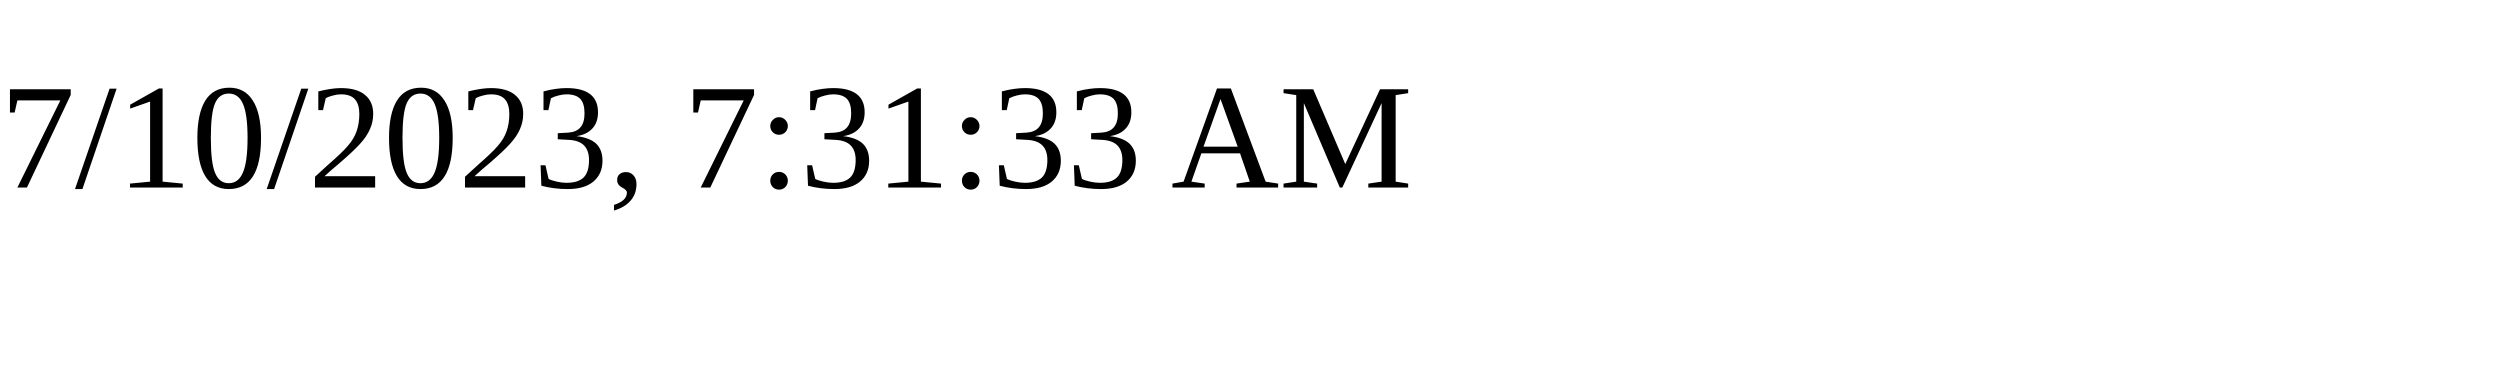
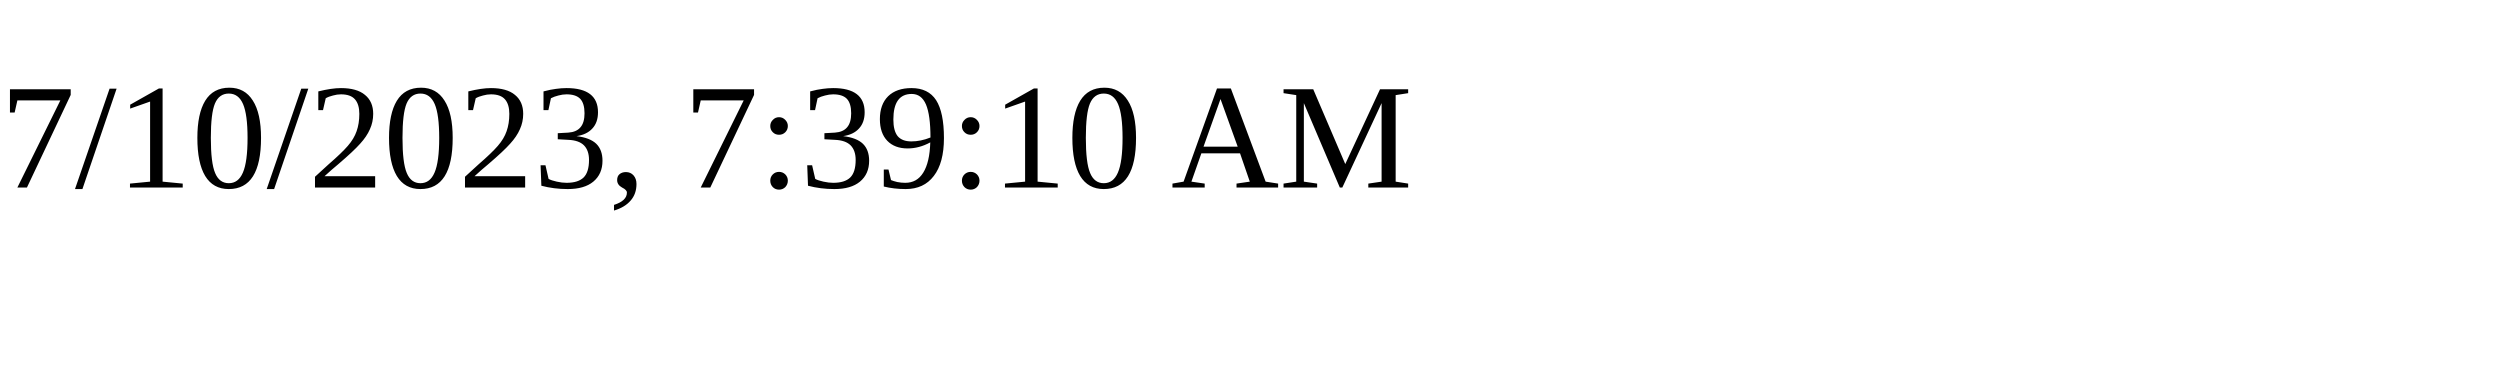
<svg xmlns="http://www.w3.org/2000/svg" height="30" width="200">
-   <text x="0" y="15">7/10/2023, 7:31:33 AM</text>
+   <text x="0" y="15">7/10/2023, 7:39:10 AM</text>
</svg>
